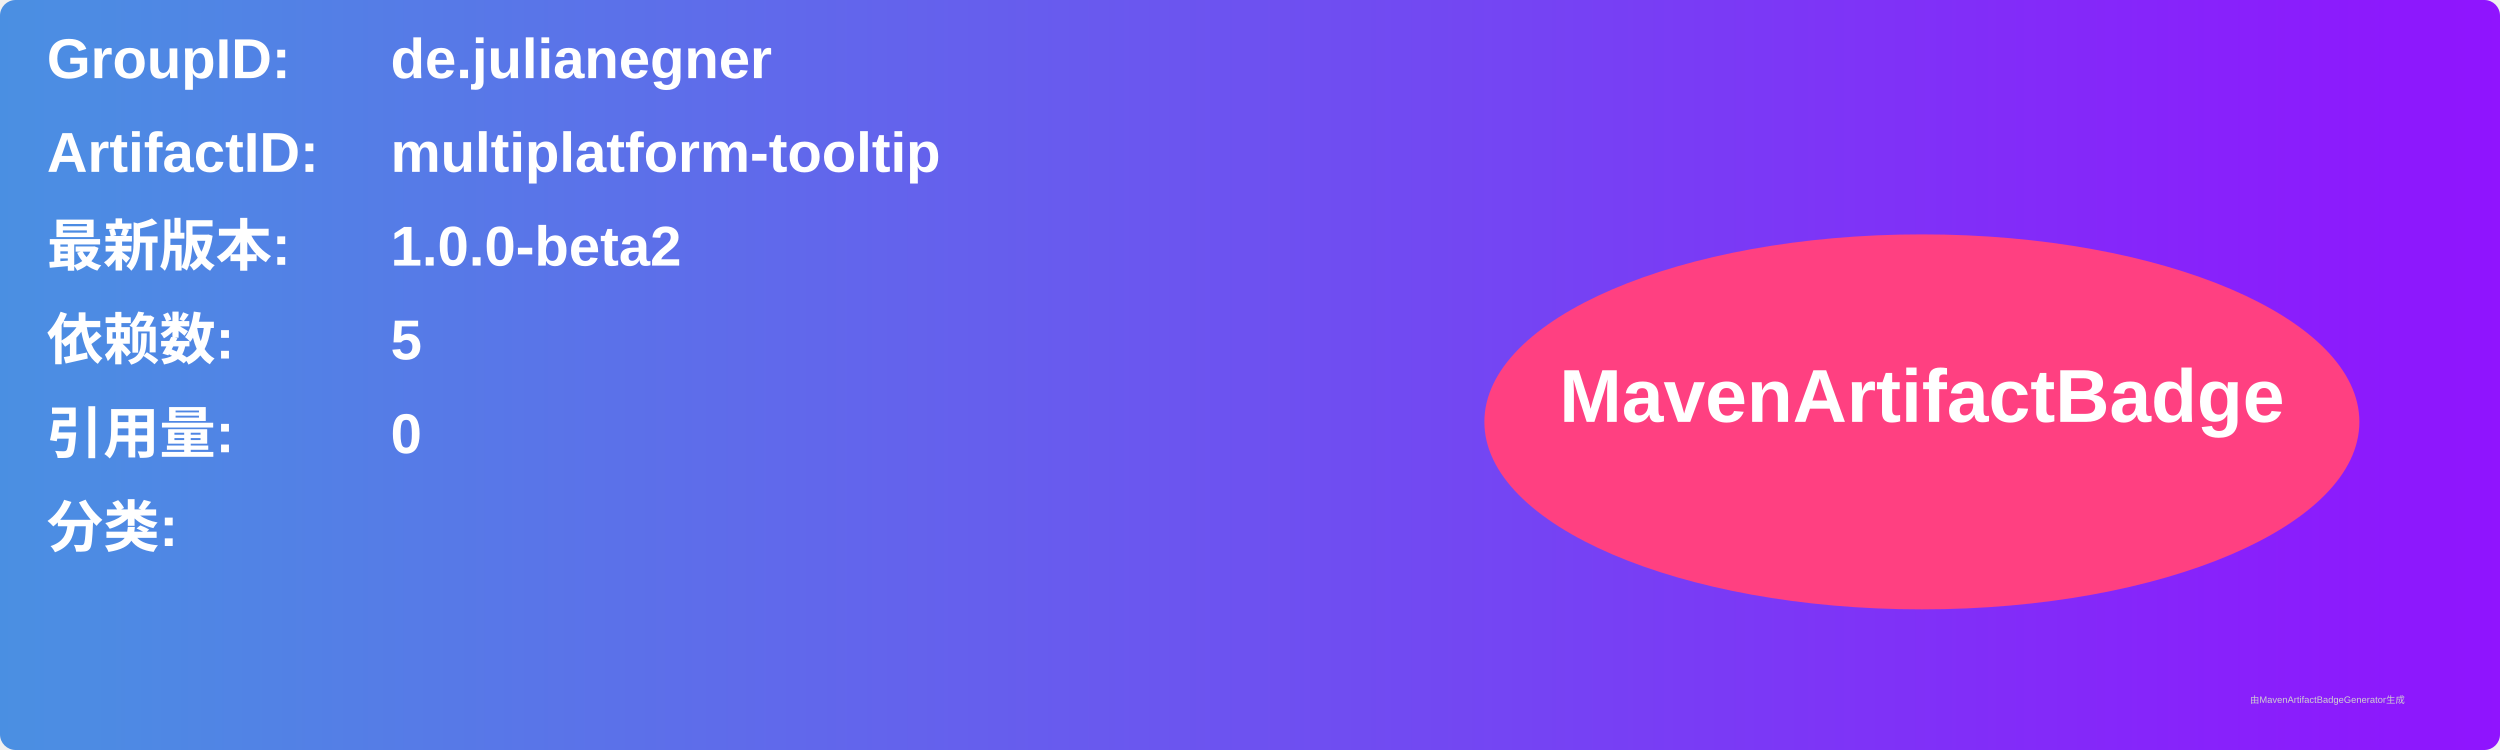
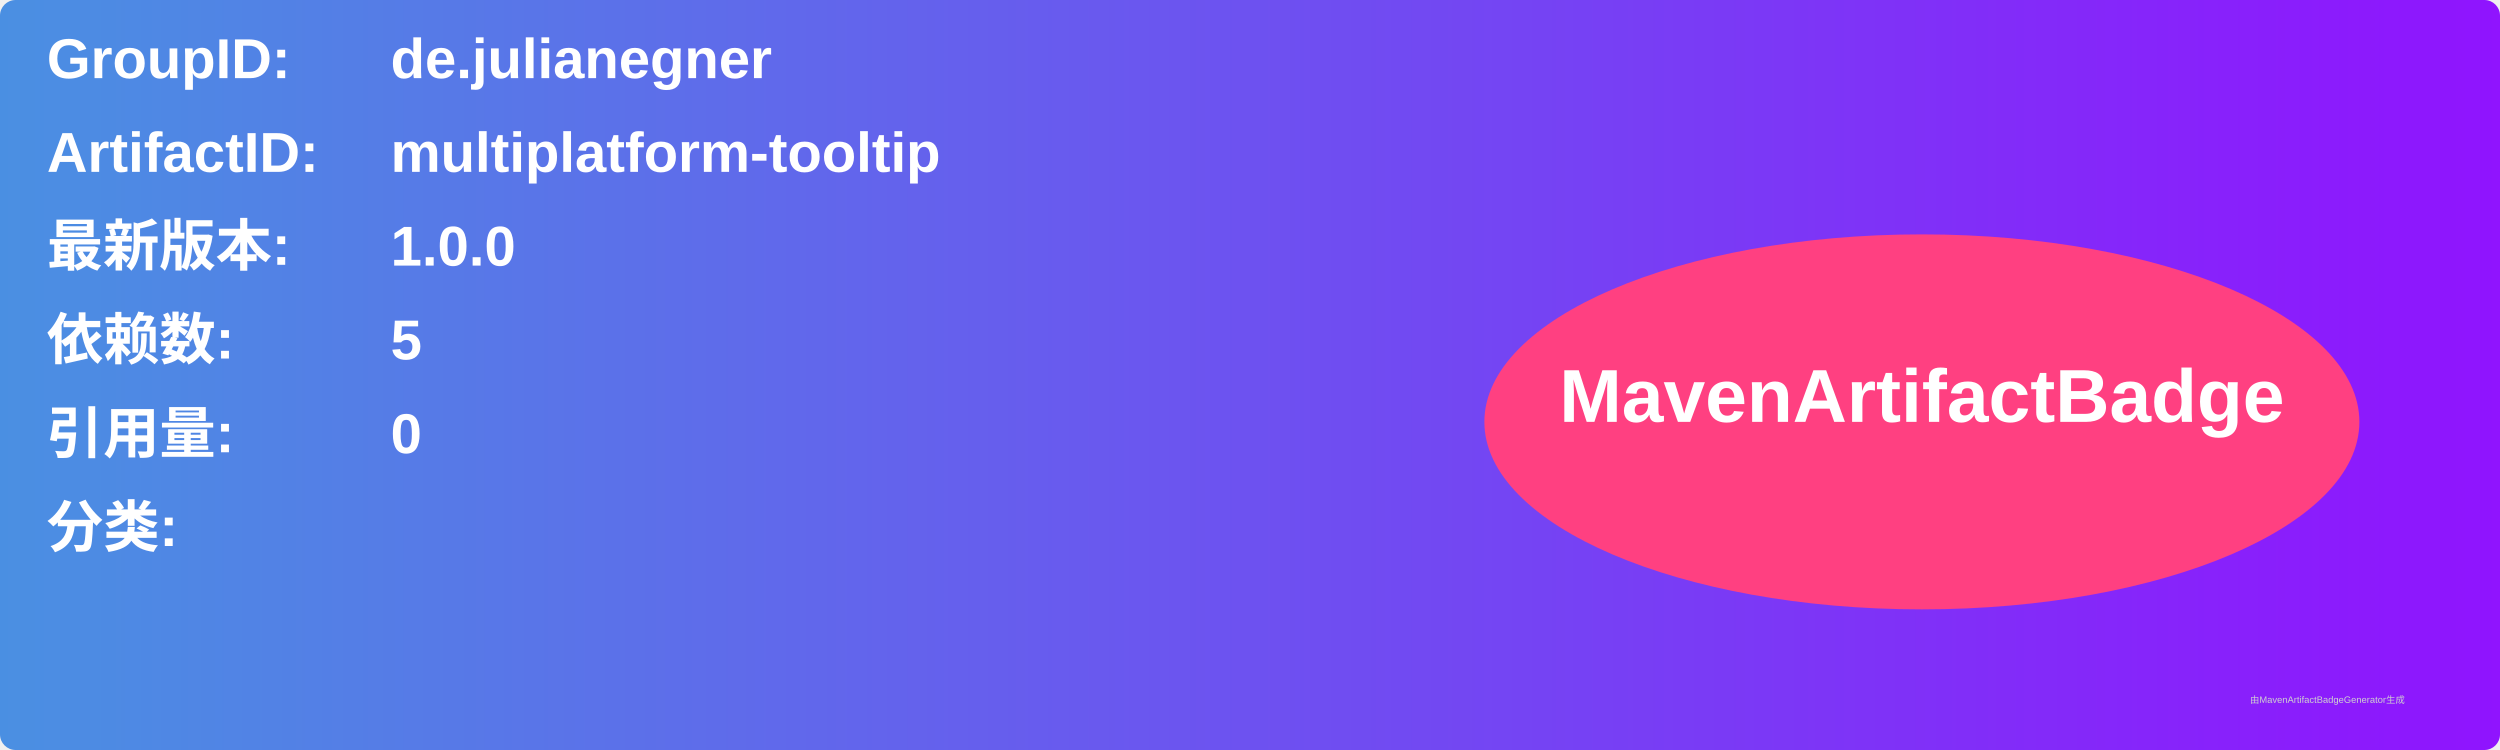
<svg xmlns="http://www.w3.org/2000/svg" width="800" height="240" viewBox="0 0 800 240">
  <linearGradient id="grad" x1="0%" y1="0%" x2="100%" y2="0%">
    <stop offset="0%" stop-color="#4a90e2" />
    <stop offset="100%" stop-color="#9013fe" />
  </linearGradient>
  <rect width="100%" height="100%" rx="5" ry="5" fill="url(#grad)" />
  <g transform="translate(15, 15)">
    <text x="0" y="10" font-family="Arial" font-size="18" fill="white" font-weight="bold" width="260">GroupID:</text>
    <text x="110" y="10" font-family="Arial" font-size="18" fill="white" font-weight="bold" width="460">de.julianegner</text>
    <text x="0" y="40" font-family="Arial" font-size="18" fill="white" font-weight="bold" width="260">ArtifactID:</text>
    <text x="110" y="40" font-family="Arial" font-size="18" fill="white" font-weight="bold" width="460">multiplatform-tooltip</text>
    <text x="0" y="70" font-family="Arial" font-size="18" fill="white" font-weight="bold">最新版本:</text>
    <text x="110" y="70" font-family="Arial" font-size="18" fill="white" font-weight="bold">
-       <tspan font-weight="bold">1.0.0-beta2</tspan>
+       <tspan font-weight="bold">1.0.0</tspan>
    </text>
    <text x="0" y="100" font-family="Arial" font-size="18" fill="white" font-weight="bold">依赖数: </text>
    <text x="110" y="100" font-family="Arial" font-size="18" fill="white">
      <tspan font-weight="bold">5</tspan>
    </text>
    <text x="0" y="130" font-family="Arial" font-size="18" fill="white" font-weight="bold">引用量: </text>
    <text x="110" y="130" font-family="Arial" font-size="18" fill="white">
      <tspan font-weight="bold">0</tspan>
    </text>
    <text x="0" y="160" font-family="Arial" font-size="18" fill="white" font-weight="bold">分类:</text>
    <text x="10" y="190" font-family="Arial" font-size="10" fill="white">
      <tspan font-weight="bold" />
    </text>
    <ellipse cx="600" cy="120" rx="140" ry="60" fill="#ff4081" />
    <text x="600" y="120" text-anchor="middle" font-family="Arial" font-size="24" fill="white" font-weight="bold">MavenArtifactBadge</text>
  </g>
  <text x="720" y="225" font-family="Arial" font-size="3" fill="#d0d0d0">由MavenArtifactBadgeGenerator生成</text>
</svg>
